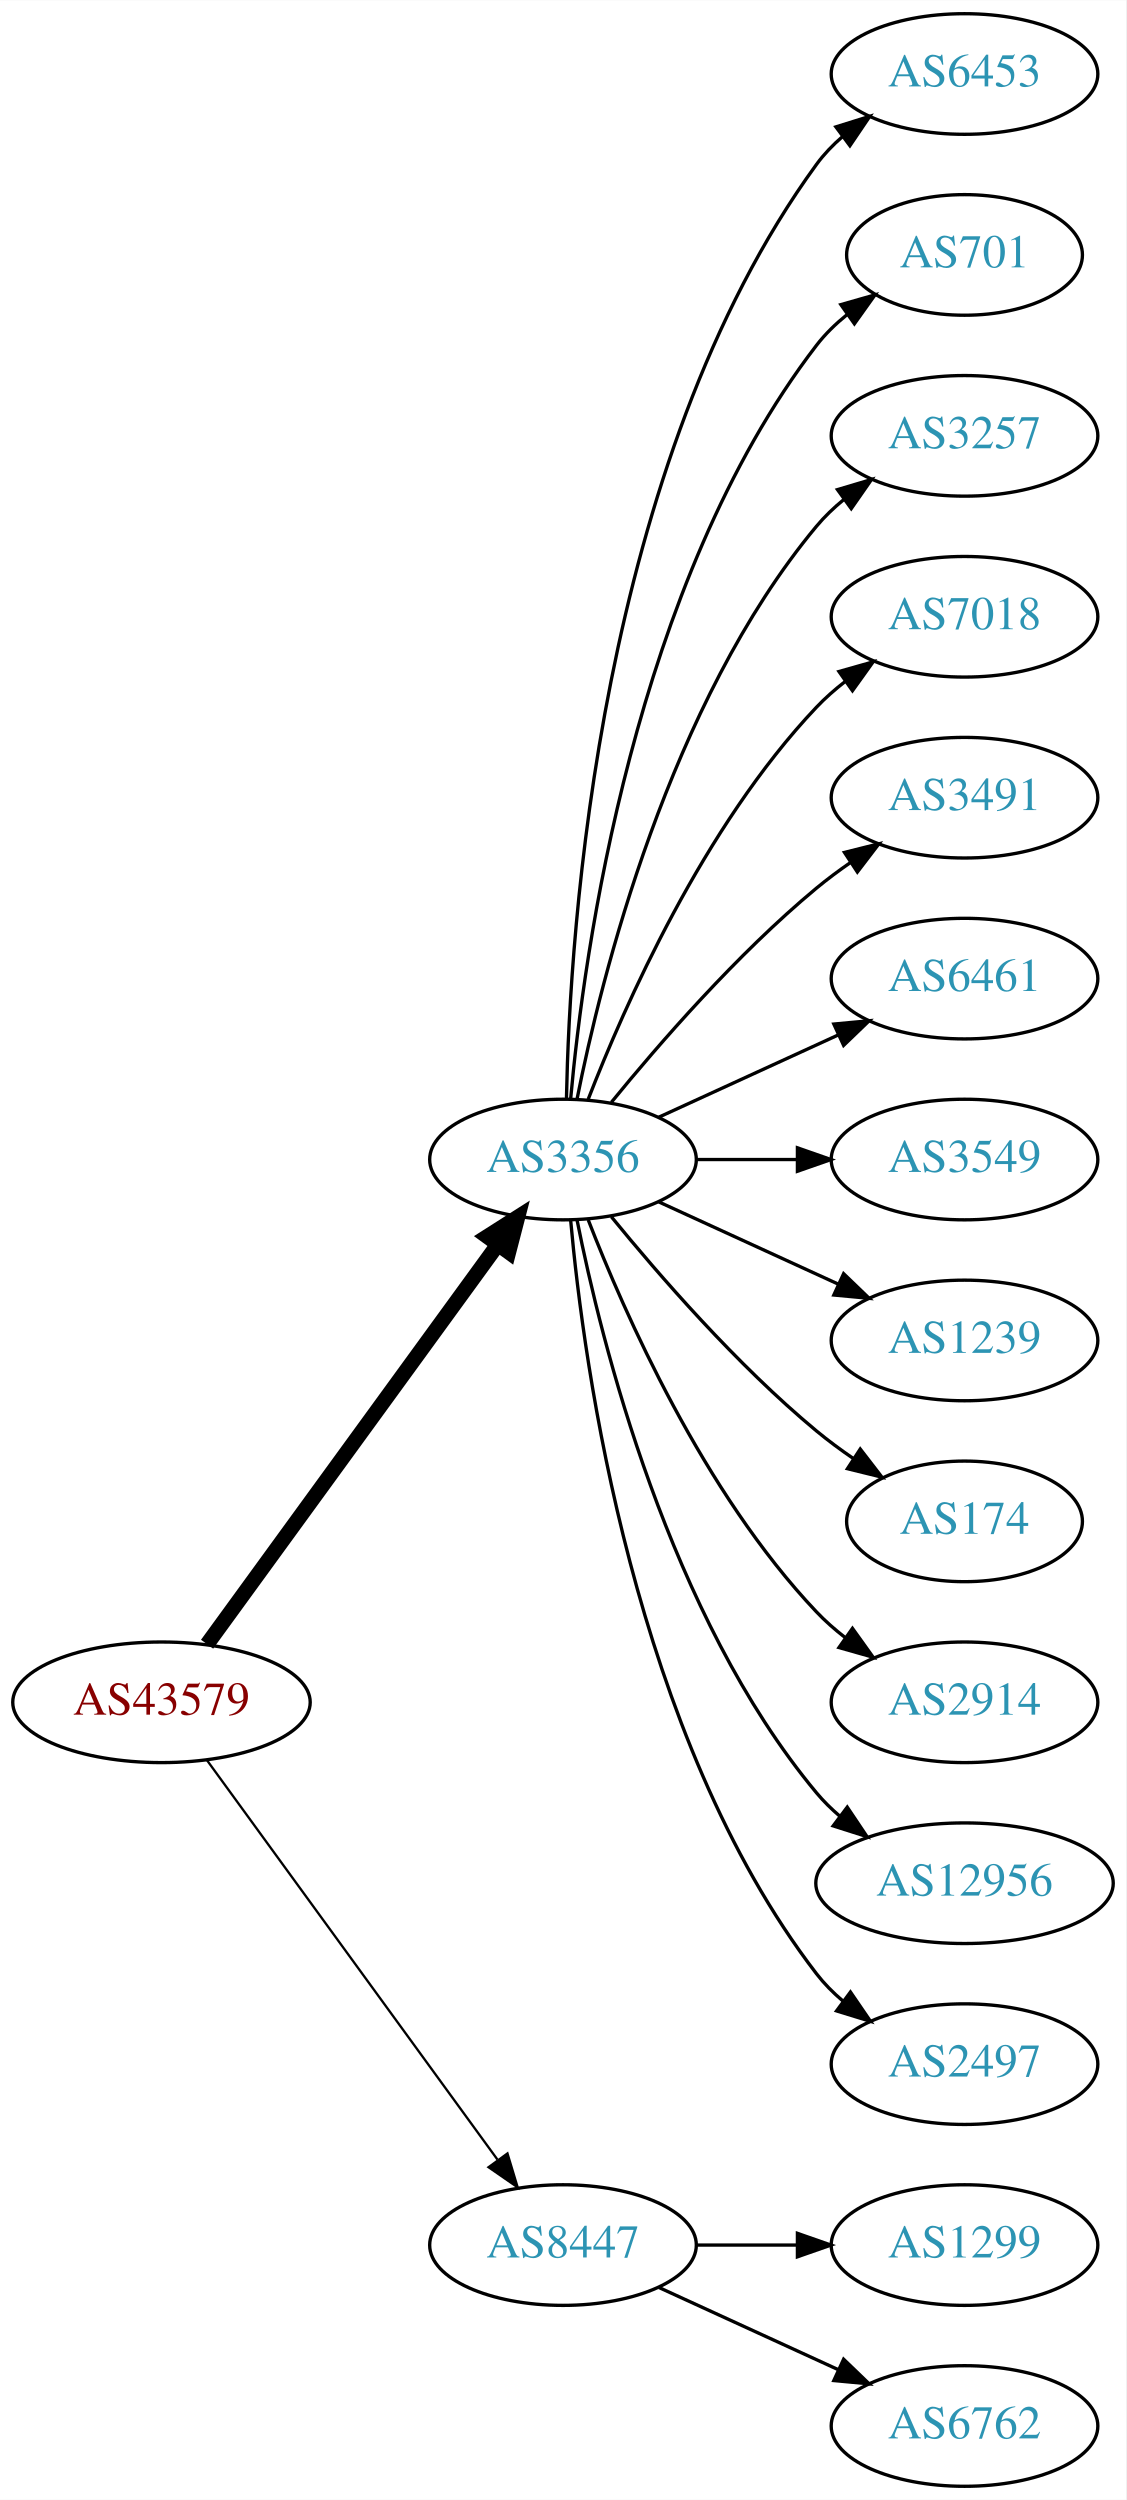
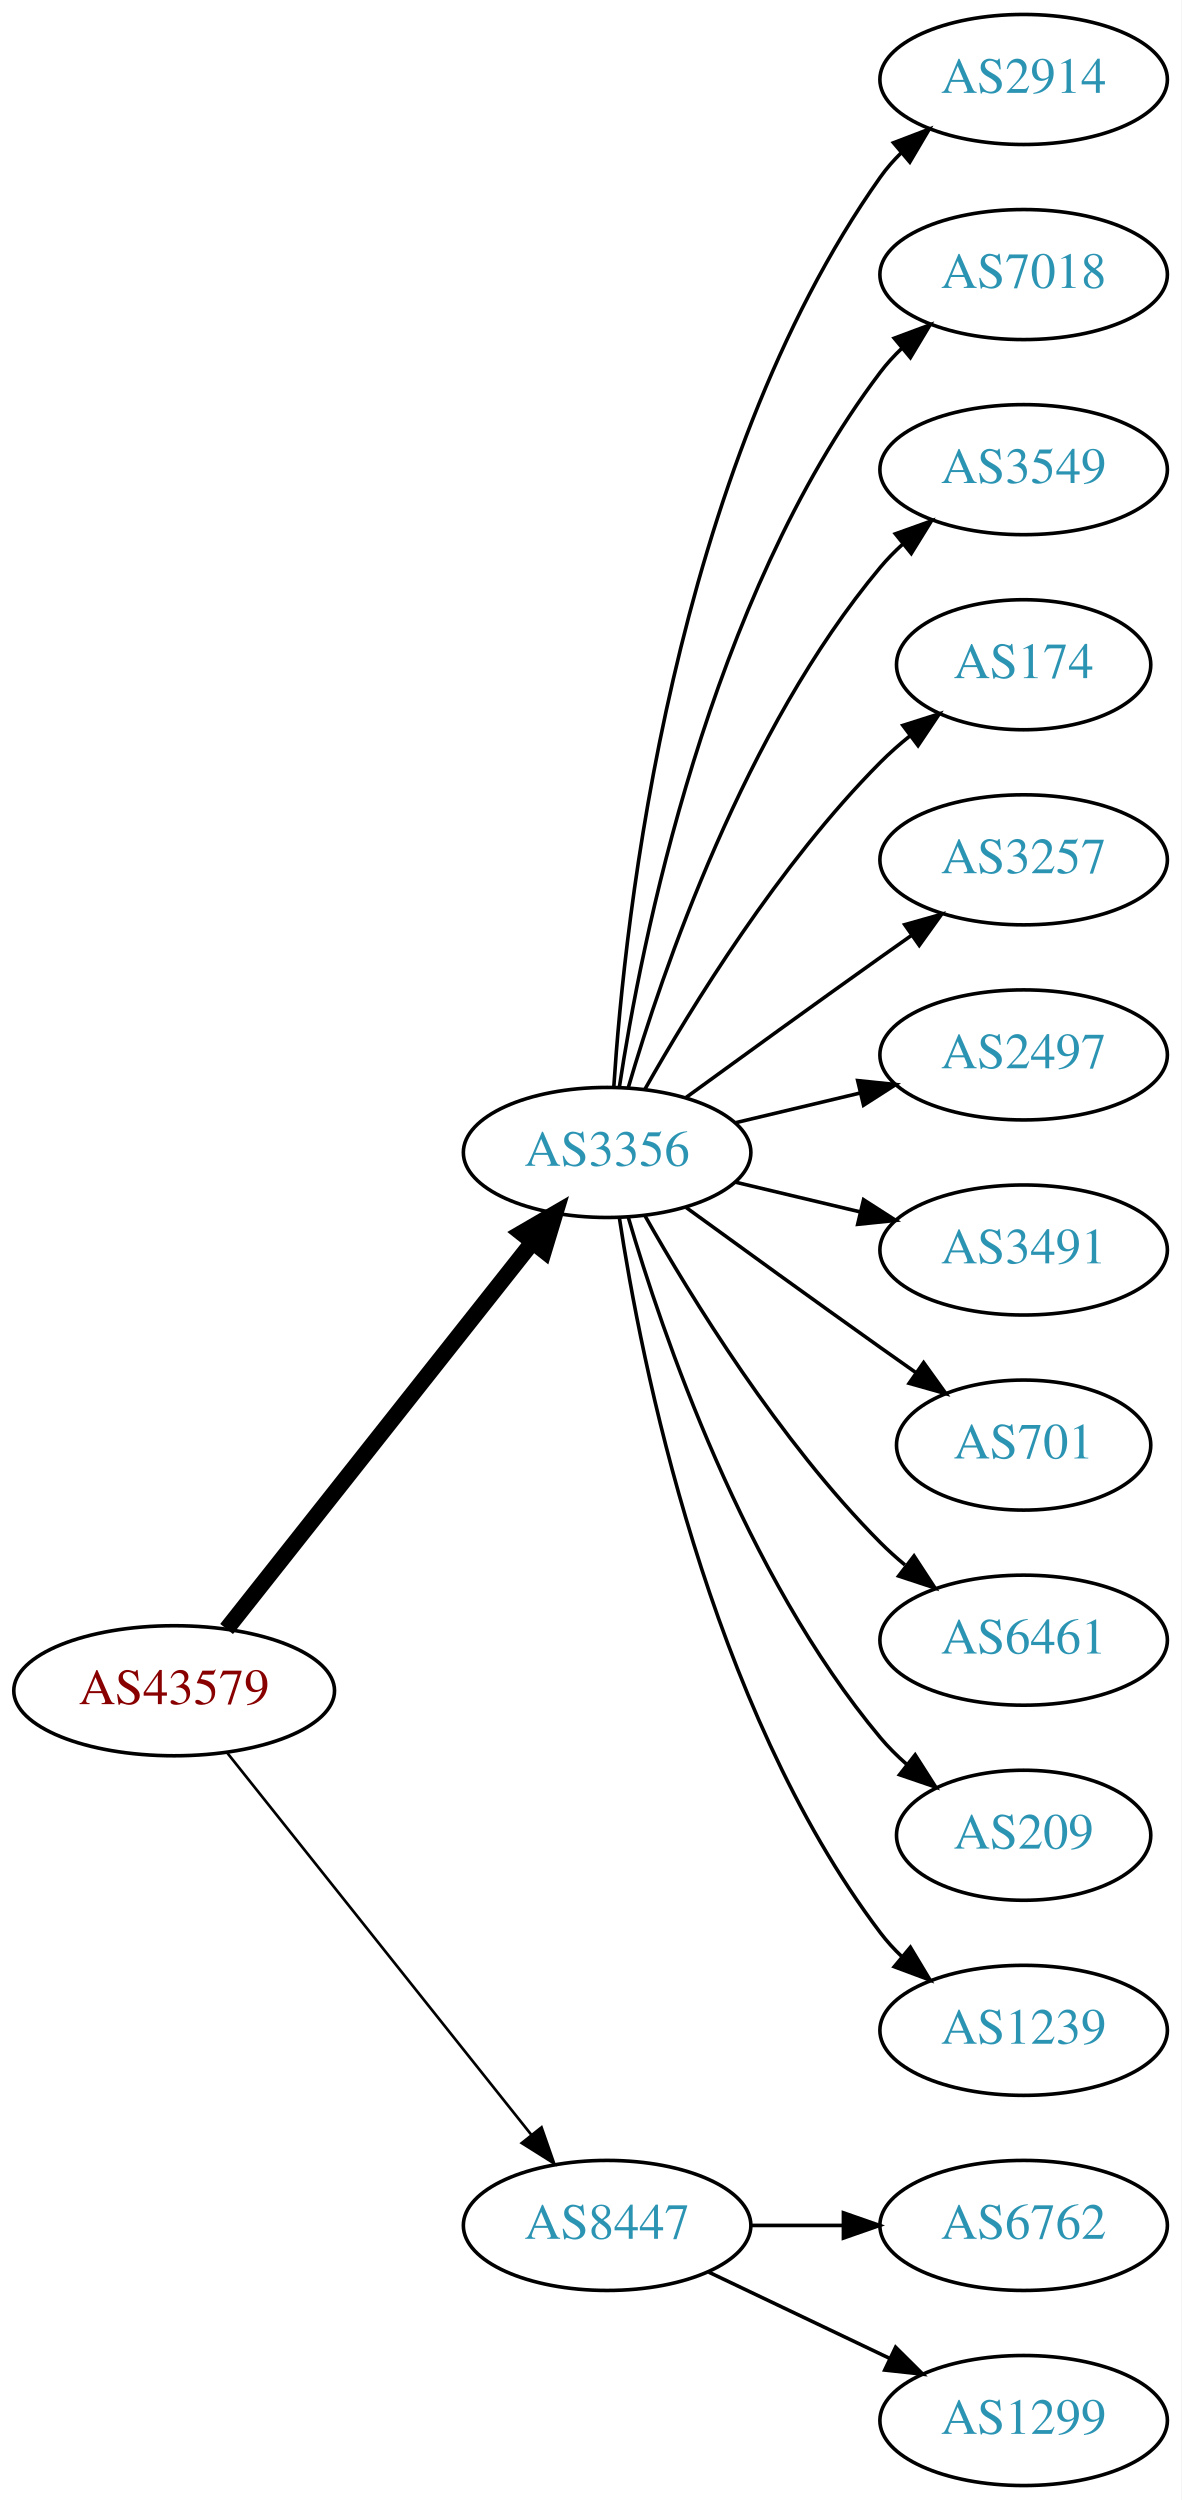
- <svg xmlns="http://www.w3.org/2000/svg" xmlns:xlink="http://www.w3.org/1999/xlink" width="336pt" height="746pt" viewBox="0.00 0.00 336.08 746.00">
-   <g id="graph0" class="graph" transform="scale(1 1) rotate(0) translate(4 742)">
-     <polygon fill="white" stroke="none" points="-4,4 -4,-742 332.077,-742 332.077,4 -4,4" />
+ <svg xmlns="http://www.w3.org/2000/svg" xmlns:xlink="http://www.w3.org/1999/xlink" width="327pt" height="692pt" viewBox="0.00 0.00 326.98 692.00">
+   <g id="graph0" class="graph" transform="scale(1 1) rotate(0) translate(4 688)">
+     <polygon fill="white" stroke="none" points="-4,4 -4,-688 322.978,-688 322.978,4 -4,4" />
    <g id="node1" class="node">
      <g id="a_node1">
        <a xlink:href="/asn/43579" xlink:title="AS43579 ~ KHBARMSCHW-AS [AT]">
-           <ellipse fill="#ffffff" stroke="black" cx="44.196" cy="-234" rx="44.393" ry="18" />
-           <text text-anchor="middle" x="44.196" y="-230.3" font-family="Times,serif" font-size="14.00" fill="#880000">AS43579</text>
+           <ellipse fill="#ffffff" stroke="black" cx="44.196" cy="-220" rx="44.393" ry="18" />
+           <text text-anchor="middle" x="44.196" y="-216.3" font-family="Times,serif" font-size="14.00" fill="#880000">AS43579</text>
        </a>
      </g>
    </g>
    <g id="node2" class="node">
      <g id="a_node2">
        <a xlink:href="/asn/3356" xlink:title="AS3356 ~ Level 3 Parent, LLC [US]">
-           <ellipse fill="#ffffff" stroke="black" cx="164.039" cy="-396" rx="39.794" ry="18" />
-           <text text-anchor="middle" x="164.039" y="-392.3" font-family="Times,serif" font-size="14.00" fill="#2c94b3">AS3356</text>
+           <ellipse fill="#ffffff" stroke="black" cx="164.039" cy="-369" rx="39.794" ry="18" />
+           <text text-anchor="middle" x="164.039" y="-365.3" font-family="Times,serif" font-size="14.00" fill="#2c94b3">AS3356</text>
        </a>
      </g>
    </g>
    <g id="edge1" class="edge">
-       <path fill="none" stroke="black" stroke-width="4.5" d="M57.807,-251.337C78.628,-279.96 120.29,-337.233 144.479,-370.486" />
-       <polygon fill="black" stroke="black" stroke-width="4.5" points="141.451,-373.017 150.518,-378.788 147.82,-368.385 141.451,-373.017" />
+       <path fill="none" stroke="black" stroke-width="4.5" d="M58.714,-237.092C79.492,-263.364 119.383,-313.802 143.365,-344.125" />
+       <polygon fill="black" stroke="black" stroke-width="4.5" points="140.387,-346.706 149.678,-352.107 146.563,-341.821 140.387,-346.706" />
    </g>
    <g id="node3" class="node">
      <g id="a_node3">
        <a xlink:href="/asn/8447" xlink:title="AS8447 ~ A1 Telekom Austria AG [AT]">
          <ellipse fill="#ffffff" stroke="black" cx="164.039" cy="-72" rx="39.794" ry="18" />
          <text text-anchor="middle" x="164.039" y="-68.3" font-family="Times,serif" font-size="14.00" fill="#2c94b3">AS8447</text>
        </a>
      </g>
    </g>
    <g id="edge2" class="edge">
-       <path fill="none" stroke="black" stroke-width="0.692" d="M57.807,-216.663C78.628,-188.04 120.29,-130.767 144.479,-97.514" />
-       <polygon fill="black" stroke="black" stroke-width="0.692" points="147.466,-99.358 150.518,-89.212 141.805,-95.24 147.466,-99.358" />
+       <path fill="none" stroke="black" stroke-width="0.75" d="M58.945,-202.733C79.7,-176.666 119.146,-127.126 143.07,-97.079" />
+       <polygon fill="black" stroke="black" stroke-width="0.75" points="145.887,-99.16 149.378,-89.157 140.41,-94.8 145.887,-99.16" />
    </g>
    <g id="node4" class="node">
      <g id="a_node4">
-         <a xlink:href="/asn/6453" xlink:title="AS6453 ~ TATA COMMUNICATIONS (AMERICA) INC [US]">
-           <ellipse fill="#ffffff" stroke="black" cx="283.881" cy="-720" rx="39.794" ry="18" />
-           <text text-anchor="middle" x="283.881" y="-716.3" font-family="Times,serif" font-size="14.00" fill="#2c94b3">AS6453</text>
+         <a xlink:href="/asn/2914" xlink:title="AS2914 ~ NTT America, Inc. [US]">
+           <ellipse fill="#ffffff" stroke="black" cx="279.332" cy="-666" rx="39.794" ry="18" />
+           <text text-anchor="middle" x="279.332" y="-662.3" font-family="Times,serif" font-size="14.00" fill="#2c94b3">AS2914</text>
        </a>
      </g>
    </g>
    <g id="edge3" class="edge">
-       <path fill="none" stroke="black" d="M165.071,-414.337C166.044,-464.079 174.763,-603.806 239.685,-693 241.897,-696.039 244.565,-698.813 247.477,-701.326" />
-       <polygon fill="black" stroke="black" points="245.495,-704.214 255.608,-707.373 249.672,-698.597 245.495,-704.214" />
+       <path fill="none" stroke="black" d="M165.894,-387.185C168.888,-433.425 182.134,-557.589 239.685,-639 241.368,-641.381 243.331,-643.622 245.464,-645.716" />
+       <polygon fill="black" stroke="black" points="243.31,-648.478 253.207,-652.259 247.828,-643.132 243.31,-648.478" />
    </g>
    <g id="node5" class="node">
      <g id="a_node5">
-         <a xlink:href="/asn/701" xlink:title="AS701 ~ UUNET [US]">
-           <ellipse fill="#ffffff" stroke="black" cx="283.881" cy="-666" rx="35.194" ry="18" />
-           <text text-anchor="middle" x="283.881" y="-662.3" font-family="Times,serif" font-size="14.00" fill="#2c94b3">AS701</text>
+         <a xlink:href="/asn/7018" xlink:title="AS7018 ~ AT&amp;T Services, Inc. [US]">
+           <ellipse fill="#ffffff" stroke="black" cx="279.332" cy="-612" rx="39.794" ry="18" />
+           <text text-anchor="middle" x="279.332" y="-608.3" font-family="Times,serif" font-size="14.00" fill="#2c94b3">AS7018</text>
        </a>
      </g>
    </g>
    <g id="edge4" class="edge">
-       <path fill="none" stroke="black" d="M166.323,-414.117C170.221,-457.332 185.238,-568.131 239.685,-639 242.292,-642.393 245.455,-645.467 248.873,-648.223" />
-       <polygon fill="black" stroke="black" points="246.976,-651.168 257.164,-654.073 251.011,-645.448 246.976,-651.168" />
+       <path fill="none" stroke="black" d="M167.415,-386.986C173.389,-426.422 192.1,-521.995 239.685,-585 241.442,-587.327 243.459,-589.529 245.629,-591.596" />
+       <polygon fill="black" stroke="black" points="243.513,-594.389 253.441,-598.088 247.987,-589.005 243.513,-594.389" />
    </g>
    <g id="node6" class="node">
      <g id="a_node6">
-         <a xlink:href="/asn/3257" xlink:title="AS3257 ~ GTT [DE]">
-           <ellipse fill="#ffffff" stroke="black" cx="283.881" cy="-612" rx="39.794" ry="18" />
-           <text text-anchor="middle" x="283.881" y="-608.3" font-family="Times,serif" font-size="14.00" fill="#2c94b3">AS3257</text>
+         <a xlink:href="/asn/3549" xlink:title="AS3549 ~ Level 3 Parent, LLC [US]">
+           <ellipse fill="#ffffff" stroke="black" cx="279.332" cy="-558" rx="39.794" ry="18" />
+           <text text-anchor="middle" x="279.332" y="-554.3" font-family="Times,serif" font-size="14.00" fill="#2c94b3">AS3549</text>
        </a>
      </g>
    </g>
    <g id="edge5" class="edge">
-       <path fill="none" stroke="black" d="M168.237,-414.073C175.401,-450.141 195.675,-532.125 239.685,-585 242.09,-587.889 244.886,-590.563 247.879,-593.013" />
-       <polygon fill="black" stroke="black" points="245.967,-595.95 256.122,-598.973 250.069,-590.277 245.967,-595.95" />
+       <path fill="none" stroke="black" d="M169.913,-387.002C179.227,-418.844 202.043,-485.981 239.685,-531 241.555,-533.237 243.654,-535.374 245.88,-537.396" />
+       <polygon fill="black" stroke="black" points="243.823,-540.234 253.799,-543.804 248.227,-534.793 243.823,-540.234" />
    </g>
    <g id="node7" class="node">
      <g id="a_node7">
-         <a xlink:href="/asn/7018" xlink:title="AS7018 ~ AT&amp;T Services, Inc. [US]">
-           <ellipse fill="#ffffff" stroke="black" cx="283.881" cy="-558" rx="39.794" ry="18" />
-           <text text-anchor="middle" x="283.881" y="-554.3" font-family="Times,serif" font-size="14.00" fill="#2c94b3">AS7018</text>
+         <a xlink:href="/asn/174" xlink:title="AS174 ~ Cogent Communications [US]">
+           <ellipse fill="#ffffff" stroke="black" cx="279.332" cy="-504" rx="35.194" ry="18" />
+           <text text-anchor="middle" x="279.332" y="-500.3" font-family="Times,serif" font-size="14.00" fill="#2c94b3">AS174</text>
        </a>
      </g>
    </g>
    <g id="edge6" class="edge">
-       <path fill="none" stroke="black" d="M171.562,-413.994C182.312,-441.728 205.969,-495.429 239.685,-531 242.271,-533.728 245.188,-536.294 248.257,-538.677" />
-       <polygon fill="black" stroke="black" points="246.411,-541.658 256.605,-544.543 250.435,-535.93 246.411,-541.658" />
+       <path fill="none" stroke="black" d="M174.498,-386.49C187.28,-409.096 211.712,-448.886 239.685,-477 242.185,-479.513 244.946,-481.949 247.807,-484.261" />
+       <polygon fill="black" stroke="black" points="245.905,-487.21 256.004,-490.413 250.108,-481.611 245.905,-487.21" />
    </g>
    <g id="node8" class="node">
      <g id="a_node8">
-         <a xlink:href="/asn/3491" xlink:title="AS3491 ~ PCCW Global, Inc. [US]">
-           <ellipse fill="#ffffff" stroke="black" cx="283.881" cy="-504" rx="39.794" ry="18" />
-           <text text-anchor="middle" x="283.881" y="-500.3" font-family="Times,serif" font-size="14.00" fill="#2c94b3">AS3491</text>
+         <a xlink:href="/asn/3257" xlink:title="AS3257 ~ GTT [DE]">
+           <ellipse fill="#ffffff" stroke="black" cx="279.332" cy="-450" rx="39.794" ry="18" />
+           <text text-anchor="middle" x="279.332" y="-446.3" font-family="Times,serif" font-size="14.00" fill="#2c94b3">AS3257</text>
        </a>
      </g>
    </g>
    <g id="edge7" class="edge">
-       <path fill="none" stroke="black" d="M178.458,-413.065C192.572,-430.375 215.987,-457.345 239.685,-477 242.901,-479.668 246.402,-482.27 249.972,-484.741" />
-       <polygon fill="black" stroke="black" points="248.05,-487.666 258.329,-490.236 251.896,-481.817 248.05,-487.666" />
+       <path fill="none" stroke="black" d="M185.887,-384.222C200.821,-395.091 221.435,-410.025 239.685,-423 242.506,-425.005 245.449,-427.085 248.397,-429.159" />
+       <polygon fill="black" stroke="black" points="246.424,-432.05 256.621,-434.926 250.443,-426.319 246.424,-432.05" />
    </g>
    <g id="node9" class="node">
      <g id="a_node9">
-         <a xlink:href="/asn/6461" xlink:title="AS6461 ~ Zayo Bandwidth [US]">
-           <ellipse fill="#ffffff" stroke="black" cx="283.881" cy="-450" rx="39.794" ry="18" />
-           <text text-anchor="middle" x="283.881" y="-446.3" font-family="Times,serif" font-size="14.00" fill="#2c94b3">AS6461</text>
+         <a xlink:href="/asn/2497" xlink:title="AS2497 ~ Internet Initiative Japan Inc. [JP]">
+           <ellipse fill="#ffffff" stroke="black" cx="279.332" cy="-396" rx="39.794" ry="18" />
+           <text text-anchor="middle" x="279.332" y="-392.3" font-family="Times,serif" font-size="14.00" fill="#2c94b3">AS2497</text>
        </a>
      </g>
    </g>
    <g id="edge8" class="edge">
-       <path fill="none" stroke="black" d="M192.667,-408.661C208.624,-415.973 228.895,-425.261 246.178,-433.181" />
-       <polygon fill="black" stroke="black" points="244.876,-436.435 255.425,-437.419 247.793,-430.071 244.876,-436.435" />
+       <path fill="none" stroke="black" d="M199.646,-377.248C210.517,-379.838 222.671,-382.735 234.114,-385.462" />
+       <polygon fill="black" stroke="black" points="233.397,-388.889 243.936,-387.803 235.02,-382.08 233.397,-388.889" />
    </g>
    <g id="node10" class="node">
      <g id="a_node10">
-         <a xlink:href="/asn/3549" xlink:title="AS3549 ~ Level 3 Parent, LLC [US]">
-           <ellipse fill="#ffffff" stroke="black" cx="283.881" cy="-396" rx="39.794" ry="18" />
-           <text text-anchor="middle" x="283.881" y="-392.3" font-family="Times,serif" font-size="14.00" fill="#2c94b3">AS3549</text>
+         <a xlink:href="/asn/3491" xlink:title="AS3491 ~ PCCW Global, Inc. [US]">
+           <ellipse fill="#ffffff" stroke="black" cx="279.332" cy="-342" rx="39.794" ry="18" />
+           <text text-anchor="middle" x="279.332" y="-338.3" font-family="Times,serif" font-size="14.00" fill="#2c94b3">AS3491</text>
        </a>
      </g>
    </g>
    <g id="edge9" class="edge">
-       <path fill="none" stroke="black" d="M203.951,-396C213.505,-396 223.854,-396 233.817,-396" />
-       <polygon fill="black" stroke="black" points="234.009,-399.5 244.009,-396 234.009,-392.5 234.009,-399.5" />
+       <path fill="none" stroke="black" d="M199.646,-360.752C210.517,-358.162 222.671,-355.265 234.114,-352.538" />
+       <polygon fill="black" stroke="black" points="235.02,-355.92 243.936,-350.197 233.397,-349.111 235.02,-355.92" />
    </g>
    <g id="node11" class="node">
      <g id="a_node11">
-         <a xlink:href="/asn/1239" xlink:title="AS1239 ~ Sprint [US]">
-           <ellipse fill="#ffffff" stroke="black" cx="283.881" cy="-342" rx="39.794" ry="18" />
-           <text text-anchor="middle" x="283.881" y="-338.3" font-family="Times,serif" font-size="14.00" fill="#2c94b3">AS1239</text>
+         <a xlink:href="/asn/701" xlink:title="AS701 ~ UUNET [US]">
+           <ellipse fill="#ffffff" stroke="black" cx="279.332" cy="-288" rx="35.194" ry="18" />
+           <text text-anchor="middle" x="279.332" y="-284.3" font-family="Times,serif" font-size="14.00" fill="#2c94b3">AS701</text>
        </a>
      </g>
    </g>
    <g id="edge10" class="edge">
-       <path fill="none" stroke="black" d="M192.667,-383.339C208.624,-376.027 228.895,-366.739 246.178,-358.819" />
-       <polygon fill="black" stroke="black" points="247.793,-361.929 255.425,-354.581 244.876,-355.565 247.793,-361.929" />
+       <path fill="none" stroke="black" d="M185.887,-353.778C200.821,-342.909 221.435,-327.975 239.685,-315 242.895,-312.718 246.264,-310.339 249.619,-307.982" />
+       <polygon fill="black" stroke="black" points="251.647,-310.834 257.83,-302.23 247.631,-305.101 251.647,-310.834" />
    </g>
    <g id="node12" class="node">
      <g id="a_node12">
-         <a xlink:href="/asn/174" xlink:title="AS174 ~ Cogent Communications [US]">
-           <ellipse fill="#ffffff" stroke="black" cx="283.881" cy="-288" rx="35.194" ry="18" />
-           <text text-anchor="middle" x="283.881" y="-284.3" font-family="Times,serif" font-size="14.00" fill="#2c94b3">AS174</text>
+         <a xlink:href="/asn/6461" xlink:title="AS6461 ~ Zayo Bandwidth [US]">
+           <ellipse fill="#ffffff" stroke="black" cx="279.332" cy="-234" rx="39.794" ry="18" />
+           <text text-anchor="middle" x="279.332" y="-230.3" font-family="Times,serif" font-size="14.00" fill="#2c94b3">AS6461</text>
        </a>
      </g>
    </g>
    <g id="edge11" class="edge">
-       <path fill="none" stroke="black" d="M178.458,-378.935C192.572,-361.625 215.987,-334.655 239.685,-315 243.148,-312.128 246.941,-309.331 250.795,-306.692" />
-       <polygon fill="black" stroke="black" points="252.757,-309.592 259.228,-301.203 248.938,-303.725 252.757,-309.592" />
+       <path fill="none" stroke="black" d="M174.498,-351.51C187.28,-328.904 211.712,-289.114 239.685,-261 241.796,-258.879 244.092,-256.812 246.477,-254.829" />
+       <polygon fill="black" stroke="black" points="248.993,-257.31 254.793,-248.444 244.73,-251.758 248.993,-257.31" />
    </g>
    <g id="node13" class="node">
      <g id="a_node13">
-         <a xlink:href="/asn/2914" xlink:title="AS2914 ~ NTT America, Inc. [US]">
-           <ellipse fill="#ffffff" stroke="black" cx="283.881" cy="-234" rx="39.794" ry="18" />
-           <text text-anchor="middle" x="283.881" y="-230.3" font-family="Times,serif" font-size="14.00" fill="#2c94b3">AS2914</text>
+         <a xlink:href="/asn/209" xlink:title="AS209 ~ CenturyLink Communications, LLC [US]">
+           <ellipse fill="#ffffff" stroke="black" cx="279.332" cy="-180" rx="35.194" ry="18" />
+           <text text-anchor="middle" x="279.332" y="-176.3" font-family="Times,serif" font-size="14.00" fill="#2c94b3">AS209</text>
        </a>
      </g>
    </g>
    <g id="edge12" class="edge">
-       <path fill="none" stroke="black" d="M171.562,-378.006C182.312,-350.272 205.969,-296.571 239.685,-261 242.271,-258.272 245.188,-255.706 248.257,-253.323" />
-       <polygon fill="black" stroke="black" points="250.435,-256.07 256.605,-247.457 246.411,-250.342 250.435,-256.07" />
+       <path fill="none" stroke="black" d="M169.913,-350.998C179.227,-319.156 202.043,-252.019 239.685,-207 241.838,-204.426 244.292,-201.983 246.896,-199.697" />
+       <polygon fill="black" stroke="black" points="249.303,-202.257 255.007,-193.328 244.98,-196.751 249.303,-202.257" />
    </g>
    <g id="node14" class="node">
      <g id="a_node14">
-         <a xlink:href="/asn/12956" xlink:title="AS12956 ~ TELXIUS [ES]">
-           <ellipse fill="#ffffff" stroke="black" cx="283.881" cy="-180" rx="44.393" ry="18" />
-           <text text-anchor="middle" x="283.881" y="-176.3" font-family="Times,serif" font-size="14.00" fill="#2c94b3">AS12956</text>
+         <a xlink:href="/asn/1239" xlink:title="AS1239 ~ Sprint [US]">
+           <ellipse fill="#ffffff" stroke="black" cx="279.332" cy="-126" rx="39.794" ry="18" />
+           <text text-anchor="middle" x="279.332" y="-122.3" font-family="Times,serif" font-size="14.00" fill="#2c94b3">AS1239</text>
        </a>
      </g>
    </g>
    <g id="edge13" class="edge">
-       <path fill="none" stroke="black" d="M168.237,-377.927C175.401,-341.859 195.675,-259.875 239.685,-207 241.778,-204.485 244.169,-202.133 246.727,-199.949" />
-       <polygon fill="black" stroke="black" points="248.878,-202.711 254.775,-193.909 244.676,-197.113 248.878,-202.711" />
+       <path fill="none" stroke="black" d="M167.415,-351.014C173.389,-311.578 192.1,-216.005 239.685,-153 241.442,-150.673 243.459,-148.471 245.629,-146.404" />
+       <polygon fill="black" stroke="black" points="247.987,-148.995 253.441,-139.912 243.513,-143.611 247.987,-148.995" />
    </g>
    <g id="node15" class="node">
      <g id="a_node15">
-         <a xlink:href="/asn/2497" xlink:title="AS2497 ~ Internet Initiative Japan Inc. [JP]">
-           <ellipse fill="#ffffff" stroke="black" cx="283.881" cy="-126" rx="39.794" ry="18" />
-           <text text-anchor="middle" x="283.881" y="-122.3" font-family="Times,serif" font-size="14.00" fill="#2c94b3">AS2497</text>
+         <a xlink:href="/asn/6762" xlink:title="AS6762 ~ TELECOM ITALIA SPARKLE S.p.A. [IT]">
+           <ellipse fill="#ffffff" stroke="black" cx="279.332" cy="-72" rx="39.794" ry="18" />
+           <text text-anchor="middle" x="279.332" y="-68.3" font-family="Times,serif" font-size="14.00" fill="#2c94b3">AS6762</text>
        </a>
      </g>
    </g>
    <g id="edge14" class="edge">
-       <path fill="none" stroke="black" d="M166.323,-377.883C170.221,-334.668 185.238,-223.869 239.685,-153 241.975,-150.019 244.695,-147.284 247.639,-144.795" />
-       <polygon fill="black" stroke="black" points="249.833,-147.527 255.816,-138.782 245.686,-141.887 249.833,-147.527" />
+       <path fill="none" stroke="black" d="M203.711,-72C211.914,-72 220.678,-72 229.21,-72" />
+       <polygon fill="black" stroke="black" points="229.449,-75.5 239.449,-72 229.449,-68.5 229.449,-75.5" />
    </g>
    <g id="node16" class="node">
      <g id="a_node16">
        <a xlink:href="/asn/1299" xlink:title="AS1299 ~ Telia Carrier [EU]">
-           <ellipse fill="#ffffff" stroke="black" cx="283.881" cy="-72" rx="39.794" ry="18" />
-           <text text-anchor="middle" x="283.881" y="-68.3" font-family="Times,serif" font-size="14.00" fill="#2c94b3">AS1299</text>
+           <ellipse fill="#ffffff" stroke="black" cx="279.332" cy="-18" rx="39.794" ry="18" />
+           <text text-anchor="middle" x="279.332" y="-14.3" font-family="Times,serif" font-size="14.00" fill="#2c94b3">AS1299</text>
        </a>
      </g>
    </g>
    <g id="edge15" class="edge">
-       <path fill="none" stroke="black" d="M203.951,-72C213.505,-72 223.854,-72 233.817,-72" />
-       <polygon fill="black" stroke="black" points="234.009,-75.5 244.009,-72 234.009,-68.5 234.009,-75.5" />
-     </g>
-     <g id="node17" class="node">
-       <g id="a_node17">
-         <a xlink:href="/asn/6762" xlink:title="AS6762 ~ TELECOM ITALIA SPARKLE S.p.A. [IT]">
-           <ellipse fill="#ffffff" stroke="black" cx="283.881" cy="-18" rx="39.794" ry="18" />
-           <text text-anchor="middle" x="283.881" y="-14.3" font-family="Times,serif" font-size="14.00" fill="#2c94b3">AS6762</text>
-         </a>
-       </g>
-     </g>
-     <g id="edge16" class="edge">
-       <path fill="none" stroke="black" d="M192.667,-59.339C208.624,-52.027 228.895,-42.739 246.178,-34.819" />
-       <polygon fill="black" stroke="black" points="247.793,-37.929 255.425,-30.581 244.876,-31.565 247.793,-37.929" />
+       <path fill="none" stroke="black" d="M192.175,-59.066C207.169,-51.919 225.99,-42.948 242.213,-35.215" />
+       <polygon fill="black" stroke="black" points="243.895,-38.291 251.417,-30.829 240.884,-31.972 243.895,-38.291" />
    </g>
  </g>
</svg>
